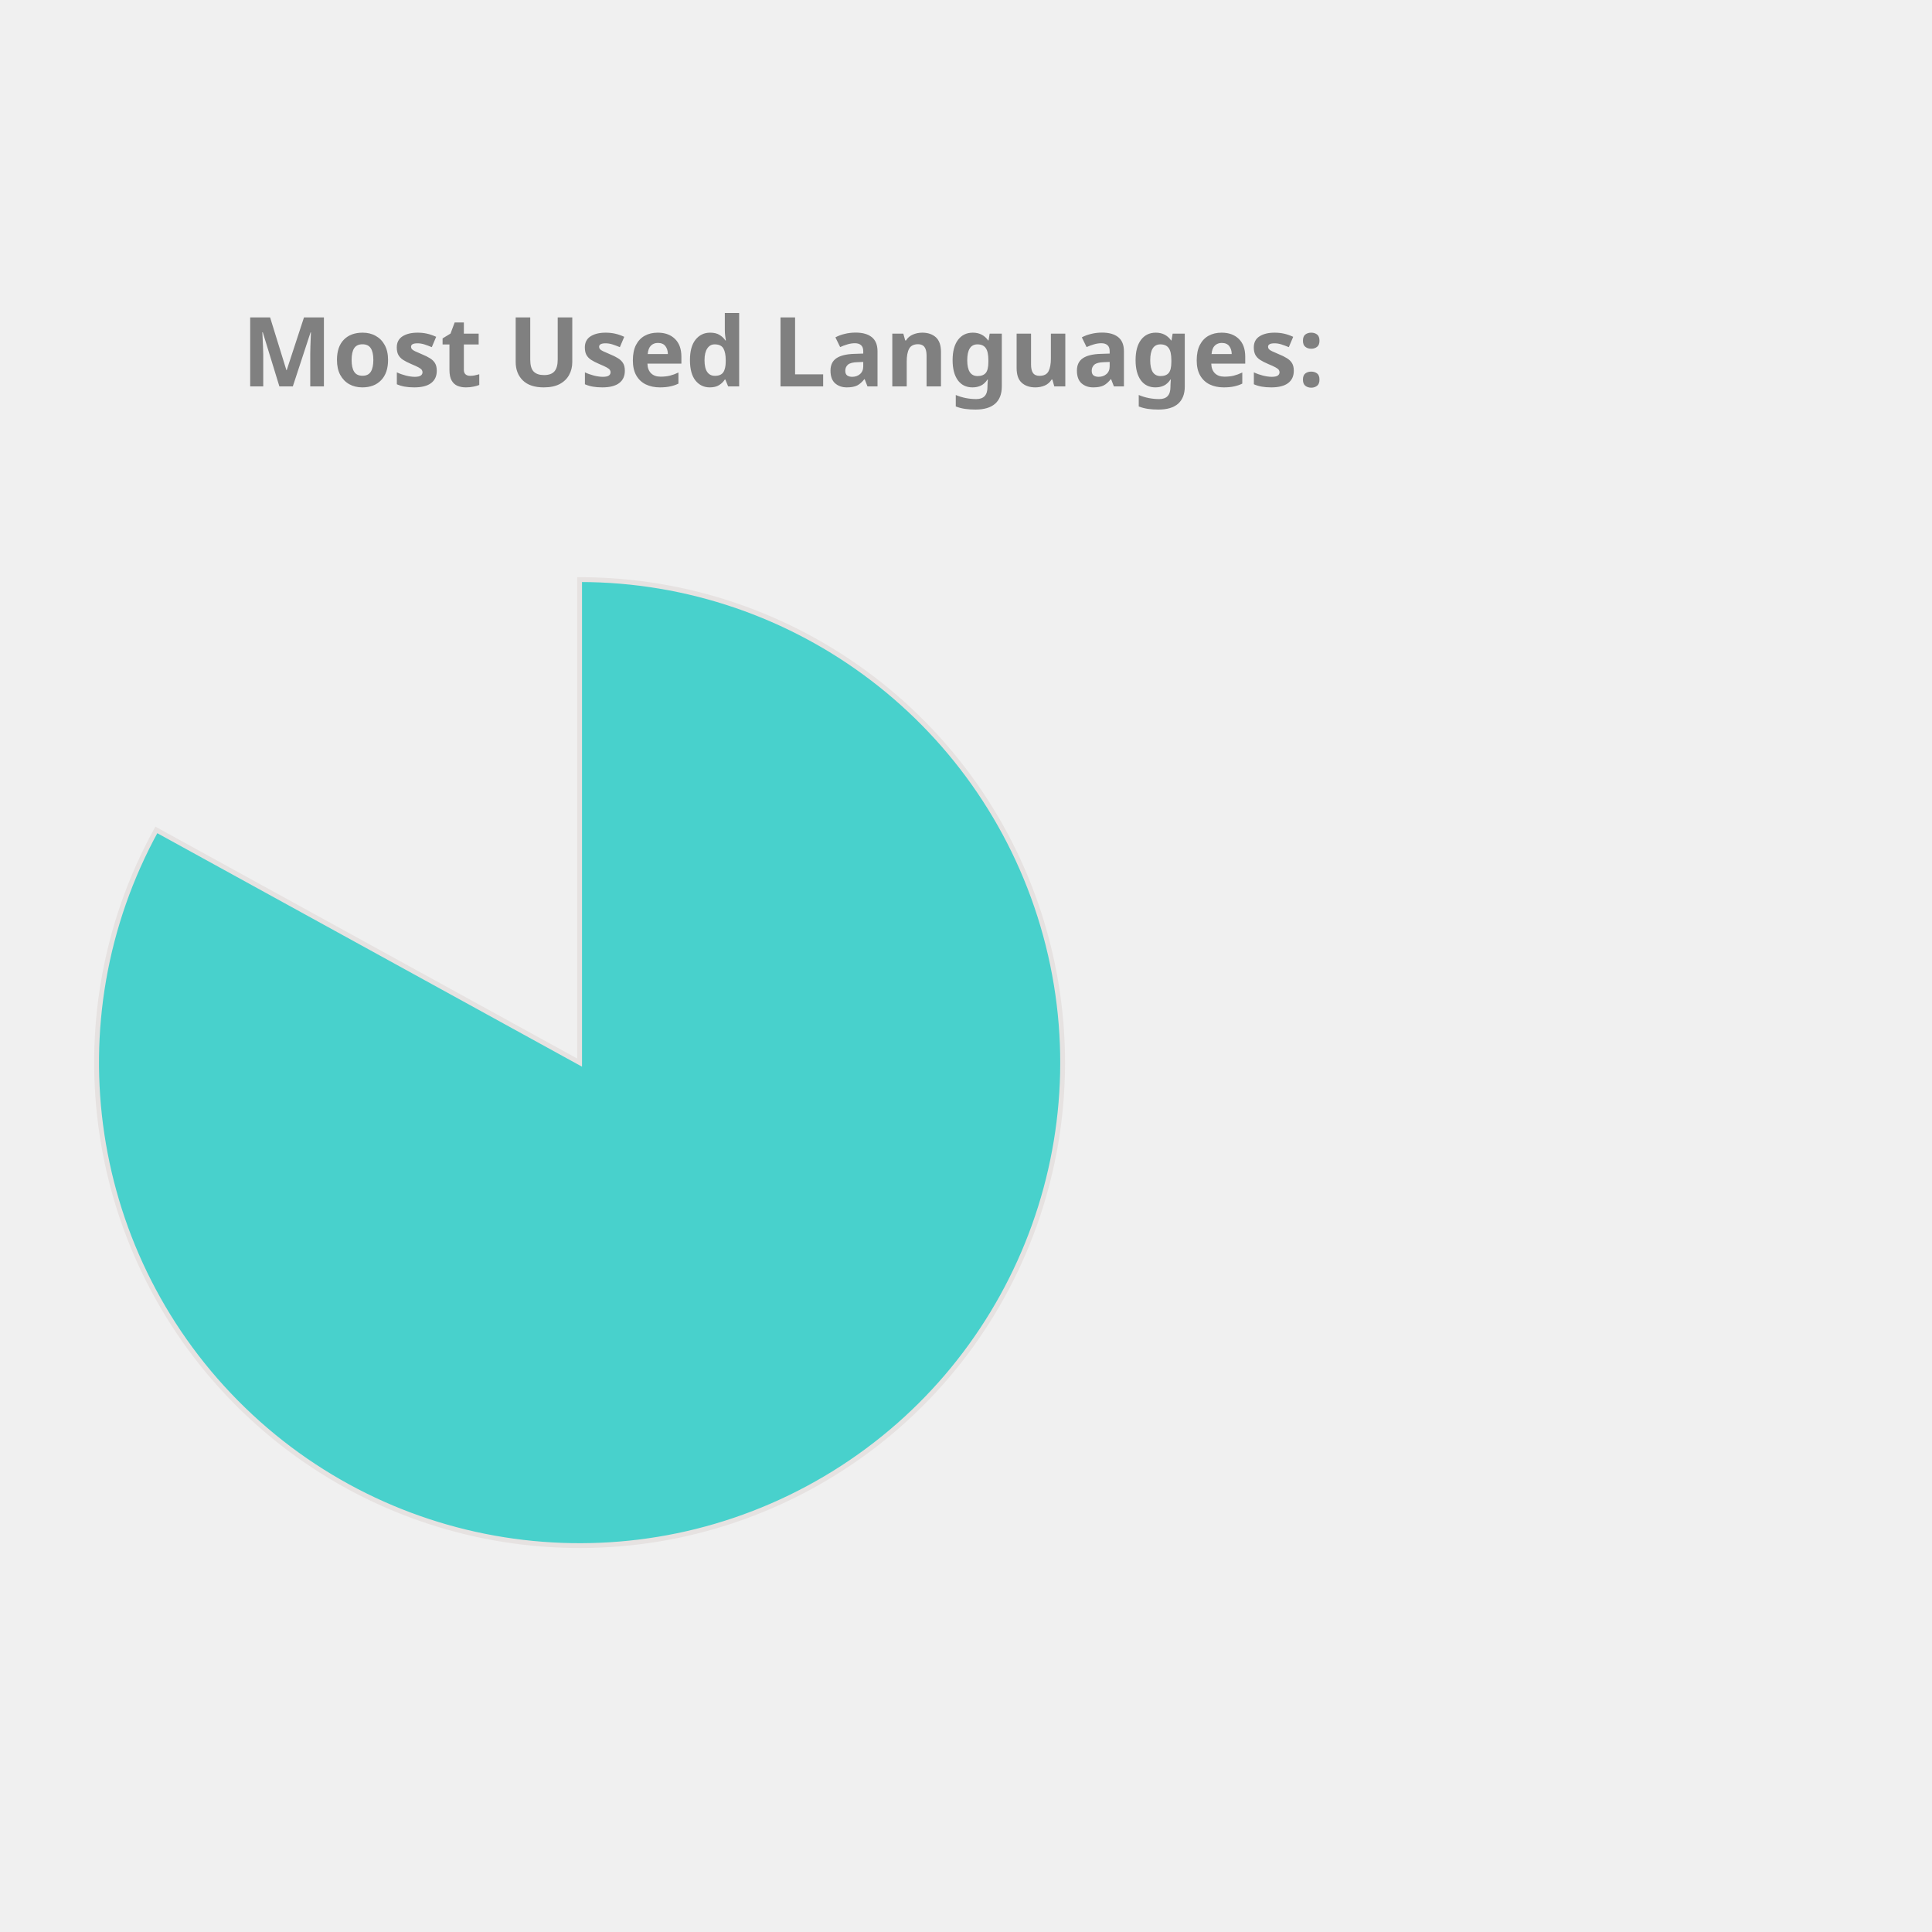
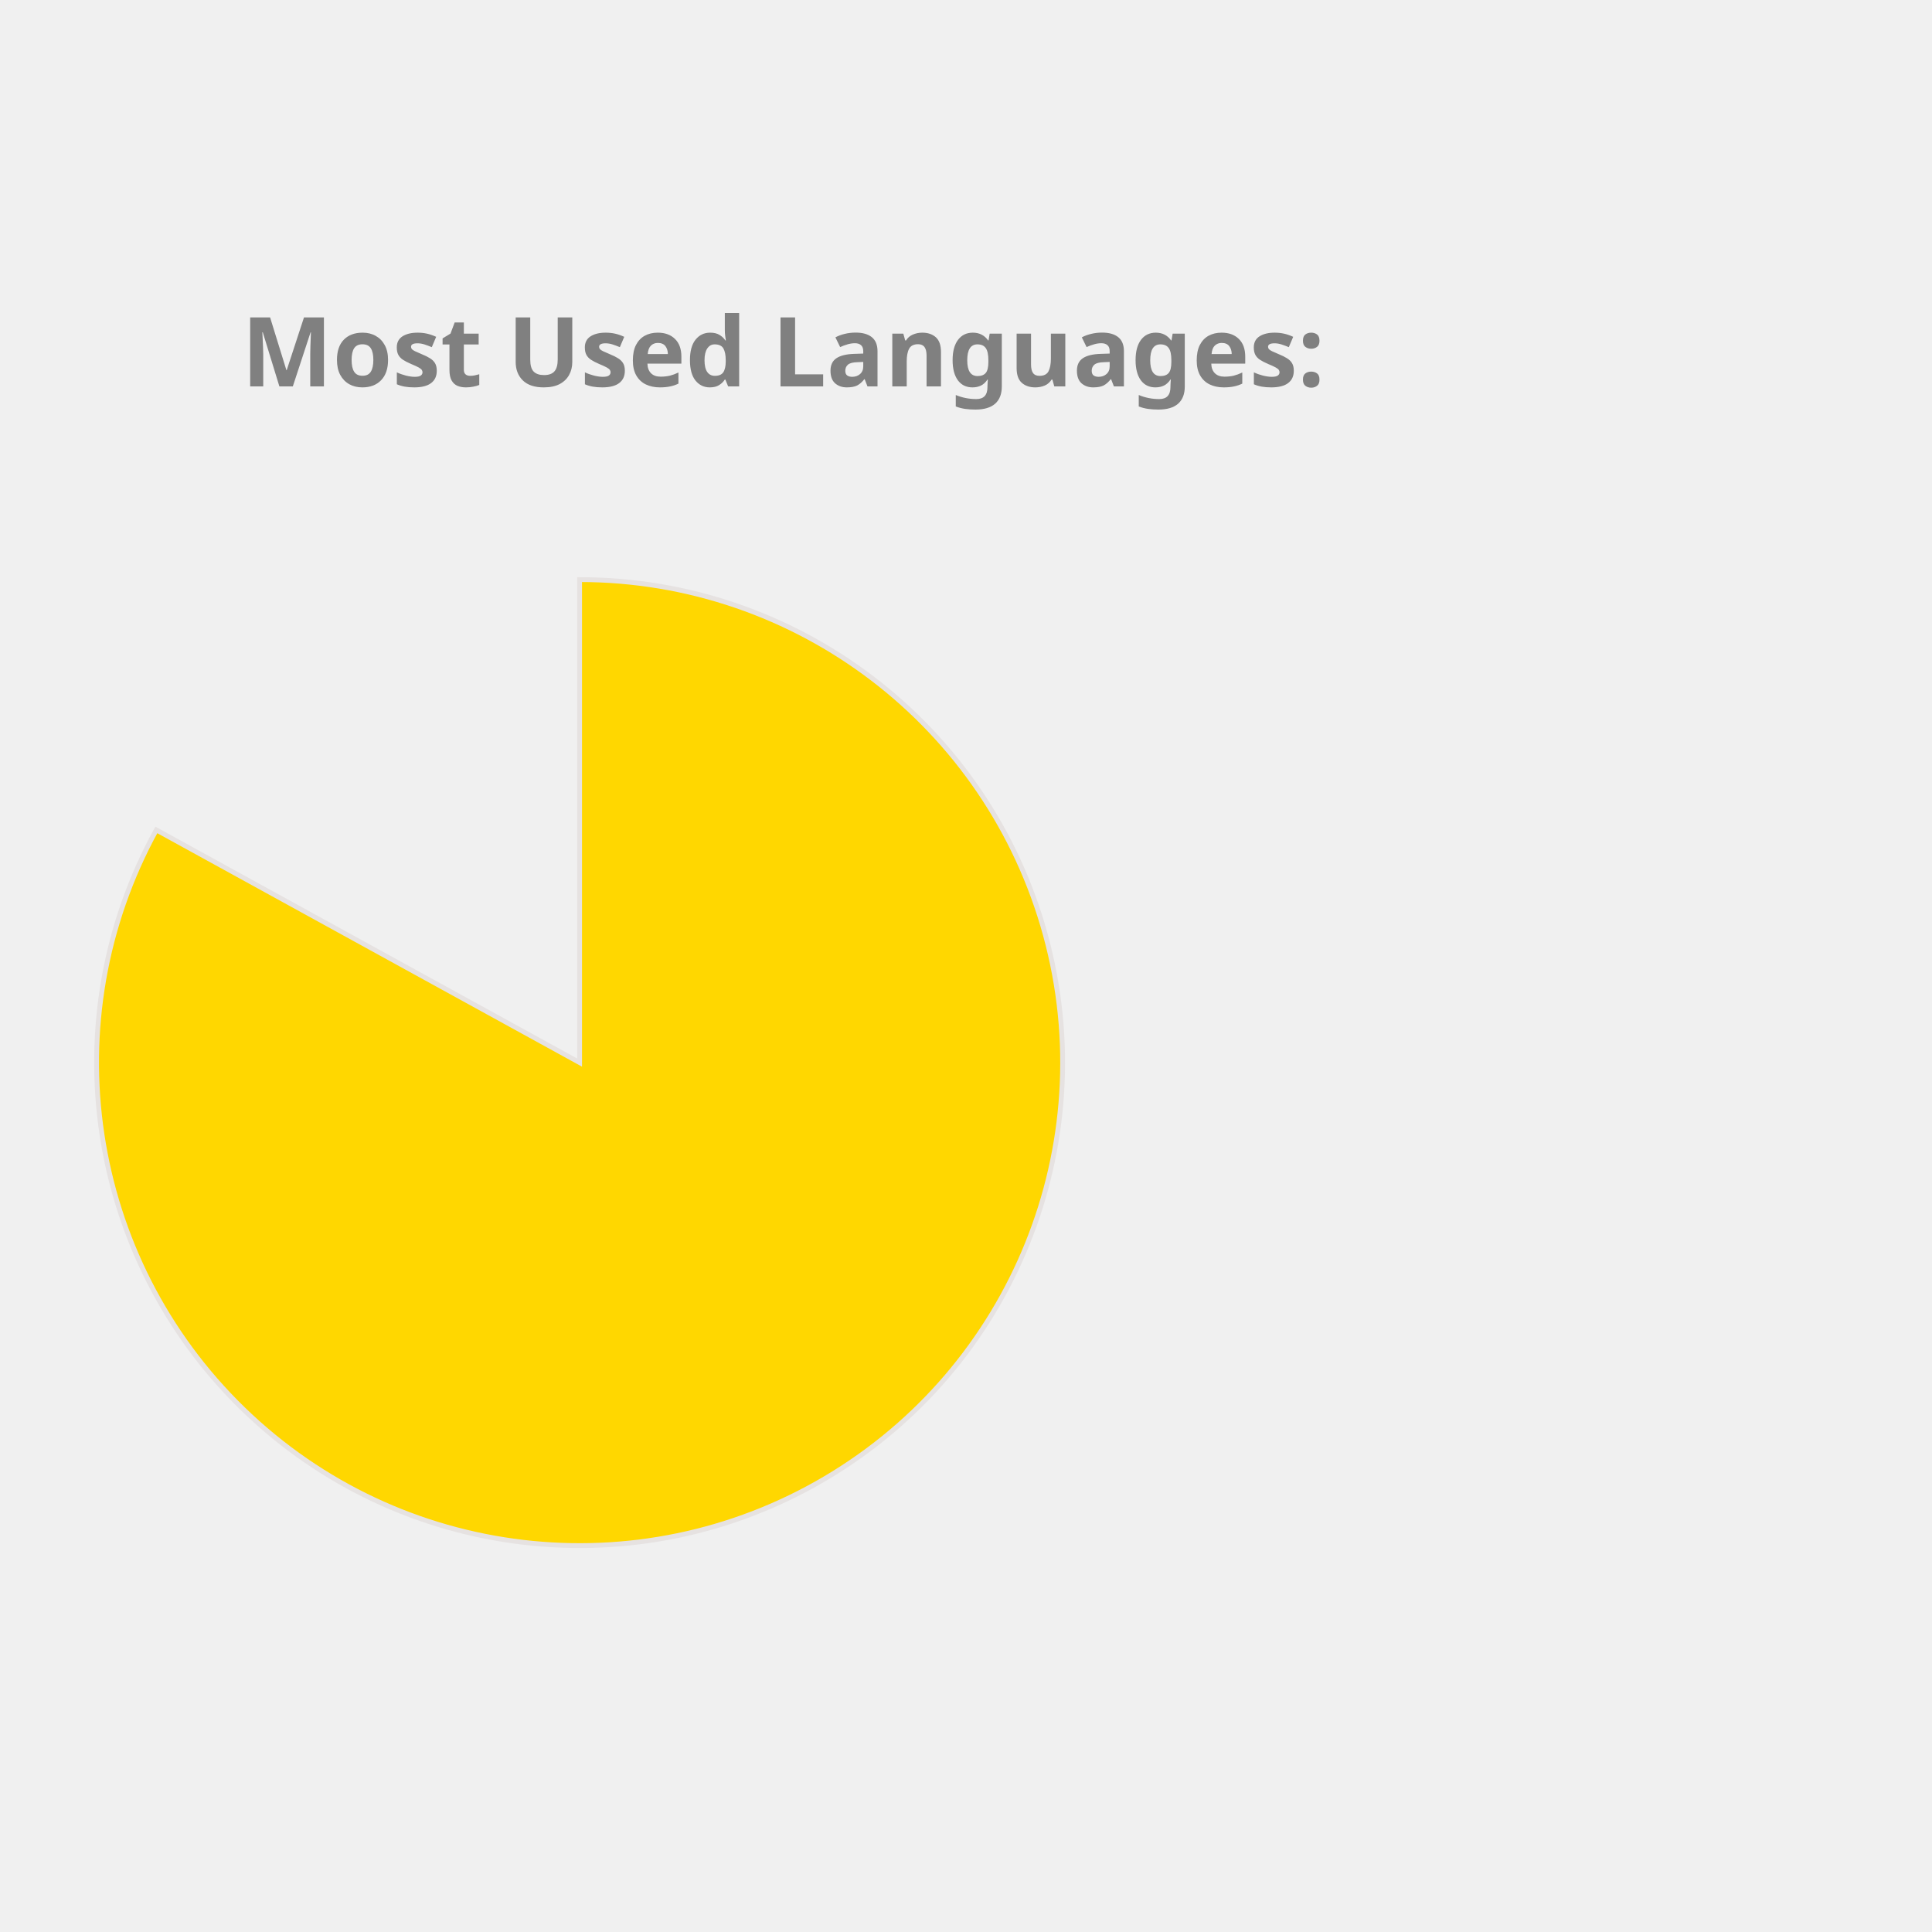
<svg xmlns="http://www.w3.org/2000/svg" height="350px" width="350px" viewBox="0 0 400 400">
  <style> 
        .label {
                font: bold 20px sans-serif;
                color: #404040;
                -webkit-text-stroke: 1px white;
        }

        path {
                stroke: #E6E2E1;
                stroke-width: 1px;
                transform: translate(60px, 100px);
        }

        .path_1 {
                animation: fadeIn 5s linear forwards;
        }

        .path_2 {
                transform: scale(0);
                animation: fadeIn 5s linear forwards 5s;
        }


        
        .path_3 {
                transform: scale(0);
                animation: fadeIn 5s linear forwards 10s;
        }


        .path_4 {
                transform: scale(0);
                animation: fadeIn 5s linear forwards 15s;
        }

        .path_5 {
                transform: scale(0);
                animation: fadeIn 5s linear forwards 20s;
        }

        .path_6 {
                transform: scale(0);
                animation: fadeIn 5s linear forwards 25s;
        }

        .path_7 {
                transform: scale(0);
                animation: fadeIn 5s linear forwards 30s;
        }

        .path_8 {
                transform: scale(0);
                animation: fadeIn 5s linear forwards 35s;
        }

        .path_9 {
                transform: scale(0);
                animation: fadeIn 5s linear forwards 40s;
        }

        .path_10 {
                transform: scale(0);
                animation: fadeIn 5s linear forwards 45s;
        }

        @keyframes fadeIn {
                0% {                        
                        transform: translate(250px, 300px) rotate(0deg) scale(0);
                        
                }
                50% {
                        transform: translate(150px, 220px) rotate(180deg) scale(0.5);
                        
                }
                
                100% {
                        transform: translate(60px, 120px) rotate(360deg) scale(1);
                        
                }
        }
        .txt_1 {
                opacity: 0;
                animation: txtShow 5s linear forwards 0s;
        }

        .txt_2 {
                opacity: 0;
                animation: txtShow 5s linear forwards 5s;
        }

        .txt_3 {
                opacity: 0;
                animation: txtShow 5s linear forwards 10s;
        }

        .txt_4 {
                opacity: 0;
                animation: txtShow 5s linear forwards 15s;
        }

        .txt_5 {
                opacity: 0;
                animation: txtShow 5s linear forwards 20s;
        }

        .txt_6 {
                opacity: 0;
                animation: txtShow 5s linear forwards 25s;
        }

        .txt_7 {
                opacity: 0;
                animation: txtShow 5s linear forwards 30s;
        }

        .txt_8 {
                opacity: 0;
                animation: txtShow 5s linear forwards 35s;
        }

        .txt_9 {
                opacity: 0;
                animation: txtShow 5s linear forwards 40s;
        }

        .txt_10 {
                opacity: 0;
                animation: txtShow 5s linear forwards 45s;
        }

        @keyframes txtShow {
                0% {                        
                        opacity: 0;
                        transform: translate(0px, 0px) scale(0);
                }
                100% {
                        opacity: 1;
                        transform: translate(0px, 0px) scale(1);
                        
                }
        }
</style>
-   <path class="path_1" d="M 60,120 L 60,20 A 100,100 0 1 1 -27.631,71.825 Z" fill="MediumTurquoise" stroke="#fff" stroke-width="2" />
-   <text class="txt_1" x="260" y="150" fill="MediumTurquoise" stroke="MediumTurquoise" stroke-width="1">Jupyter Notebook</text>
-   <path class="path_2" d="M 60,120 L -27.631,71.825 A 100,100 0 0 1 -5.659,44.575 Z" fill="CornflowerBlue" stroke="#fff" stroke-width="2" />
-   <text class="txt_2" x="260" y="170" fill="CornflowerBlue" stroke="CornflowerBlue" stroke-width="1">C++</text>
-   <path class="path_3" d="M 60,120 L -5.659,44.575 A 100,100 0 0 1 21.442,27.733 Z" fill="Crimson" stroke="#fff" stroke-width="2" />
-   <text class="txt_3" x="260" y="190" fill="Crimson" stroke="Crimson" stroke-width="1">JavaScript</text>
-   <path class="path_4" d="M 60,120 L 21.442,27.733 A 100,100 0 0 1 41.879,21.655 Z" fill="Coral" stroke="#fff" stroke-width="2" />
-   <text class="txt_4" x="260" y="210" fill="Coral" stroke="Coral" stroke-width="1">Python</text>
-   <path class="path_5" d="M 60,120 L 41.879,21.655 A 100,100 0 0 1 51.215,20.387 Z" fill="SteelBlue" stroke="#fff" stroke-width="2" />
-   <text class="txt_5" x="260" y="230" fill="SteelBlue" stroke="SteelBlue" stroke-width="1">Java</text>
-   <path class="path_6" d="M 60,120 L 51.215,20.387 A 100,100 0 0 1 54.976,20.126 Z" fill="Orchid" stroke="#fff" stroke-width="2" />
-   <text class="txt_6" x="260" y="250" fill="Orchid" stroke="Orchid" stroke-width="1">C</text>
+   <path class="path_1" d="M 60,120 L 60,20 A 100,100 0 1 1 -27.631,71.825 Z" fill="Gold" stroke="#fff" stroke-width="2" />
+   <text class="txt_1" x="260" y="150" fill="Gold" stroke="Gold" stroke-width="1">Jupyter Notebook</text>
+   <path class="path_2" d="M 60,120 L -27.631,71.825 A 100,100 0 0 1 -5.659,44.575 Z" fill="MediumAquaMarine" stroke="#fff" stroke-width="2" />
+   <text class="txt_2" x="260" y="170" fill="MediumAquaMarine" stroke="MediumAquaMarine" stroke-width="1">C++</text>
+   <path class="path_3" d="M 60,120 L -5.659,44.575 A 100,100 0 0 1 21.442,27.733 Z" fill="Coral" stroke="#fff" stroke-width="2" />
+   <text class="txt_3" x="260" y="190" fill="Coral" stroke="Coral" stroke-width="1">JavaScript</text>
+   <path class="path_4" d="M 60,120 L 21.442,27.733 A 100,100 0 0 1 41.879,21.655 Z" fill="MediumSlateBlue" stroke="#fff" stroke-width="2" />
+   <text class="txt_4" x="260" y="210" fill="MediumSlateBlue" stroke="MediumSlateBlue" stroke-width="1">Python</text>
+   <path class="path_5" d="M 60,120 L 41.879,21.655 A 100,100 0 0 1 51.215,20.387 Z" fill="MediumTurquoise" stroke="#fff" stroke-width="2" />
+   <text class="txt_5" x="260" y="230" fill="MediumTurquoise" stroke="MediumTurquoise" stroke-width="1">Java</text>
+   <path class="path_6" d="M 60,120 L 51.215,20.387 A 100,100 0 0 1 54.976,20.126 Z" fill="Tomato" stroke="#fff" stroke-width="2" />
+   <text class="txt_6" x="260" y="250" fill="Tomato" stroke="Tomato" stroke-width="1">C</text>
  <path class="path_7" d="M 60,120 L 54.976,20.126 A 100,100 0 0 1 57.487,20.032 Z" fill="Tan" stroke="#fff" stroke-width="2" />
  <text class="txt_7" x="260" y="270" fill="Tan" stroke="Tan" stroke-width="1">HTML</text>
-   <path class="path_8" d="M 60,120 L 57.487,20.032 A 100,100 0 0 1 58.743,20.008 Z" fill="Tomato" stroke="#fff" stroke-width="2" />
-   <text class="txt_8" x="260" y="290" fill="Tomato" stroke="Tomato" stroke-width="1">Shell</text>
-   <path class="path_9" d="M 60,120 L 58.743,20.008 A 100,100 0 0 1 59.372,20.002 Z" fill="MediumSlateBlue" stroke="#fff" stroke-width="2" />
-   <text class="txt_9" x="260" y="310" fill="MediumSlateBlue" stroke="MediumSlateBlue" stroke-width="1">SCSS</text>
-   <path class="path_10" d="M 60,120 L 59.372,20.002 A 100,100 0 0 1 60,20 Z" fill="RoyalBlue" stroke="#fff" stroke-width="2" />
-   <text class="txt_10" x="260" y="330" fill="RoyalBlue" stroke="RoyalBlue" stroke-width="1">CSS</text>
+   <path class="path_8" d="M 60,120 L 57.487,20.032 A 100,100 0 0 1 58.743,20.008 Z" fill="Orange" stroke="#fff" stroke-width="2" />
+   <text class="txt_8" x="260" y="290" fill="Orange" stroke="Orange" stroke-width="1">Shell</text>
+   <path class="path_9" d="M 60,120 L 58.743,20.008 A 100,100 0 0 1 59.372,20.002 Z" fill="CornflowerBlue" stroke="#fff" stroke-width="2" />
+   <text class="txt_9" x="260" y="310" fill="CornflowerBlue" stroke="CornflowerBlue" stroke-width="1">SCSS</text>
+   <path class="path_10" d="M 60,120 L 59.372,20.002 A 100,100 0 0 1 60,20 Z" fill="Pink" stroke="#fff" stroke-width="2" />
+   <text class="txt_10" x="260" y="330" fill="Pink" stroke="Pink" stroke-width="1">CSS</text>
  <g class="label">
    <text x="50" y="80" fill="grey">Most Used Languages:</text>
  </g>
</svg>
